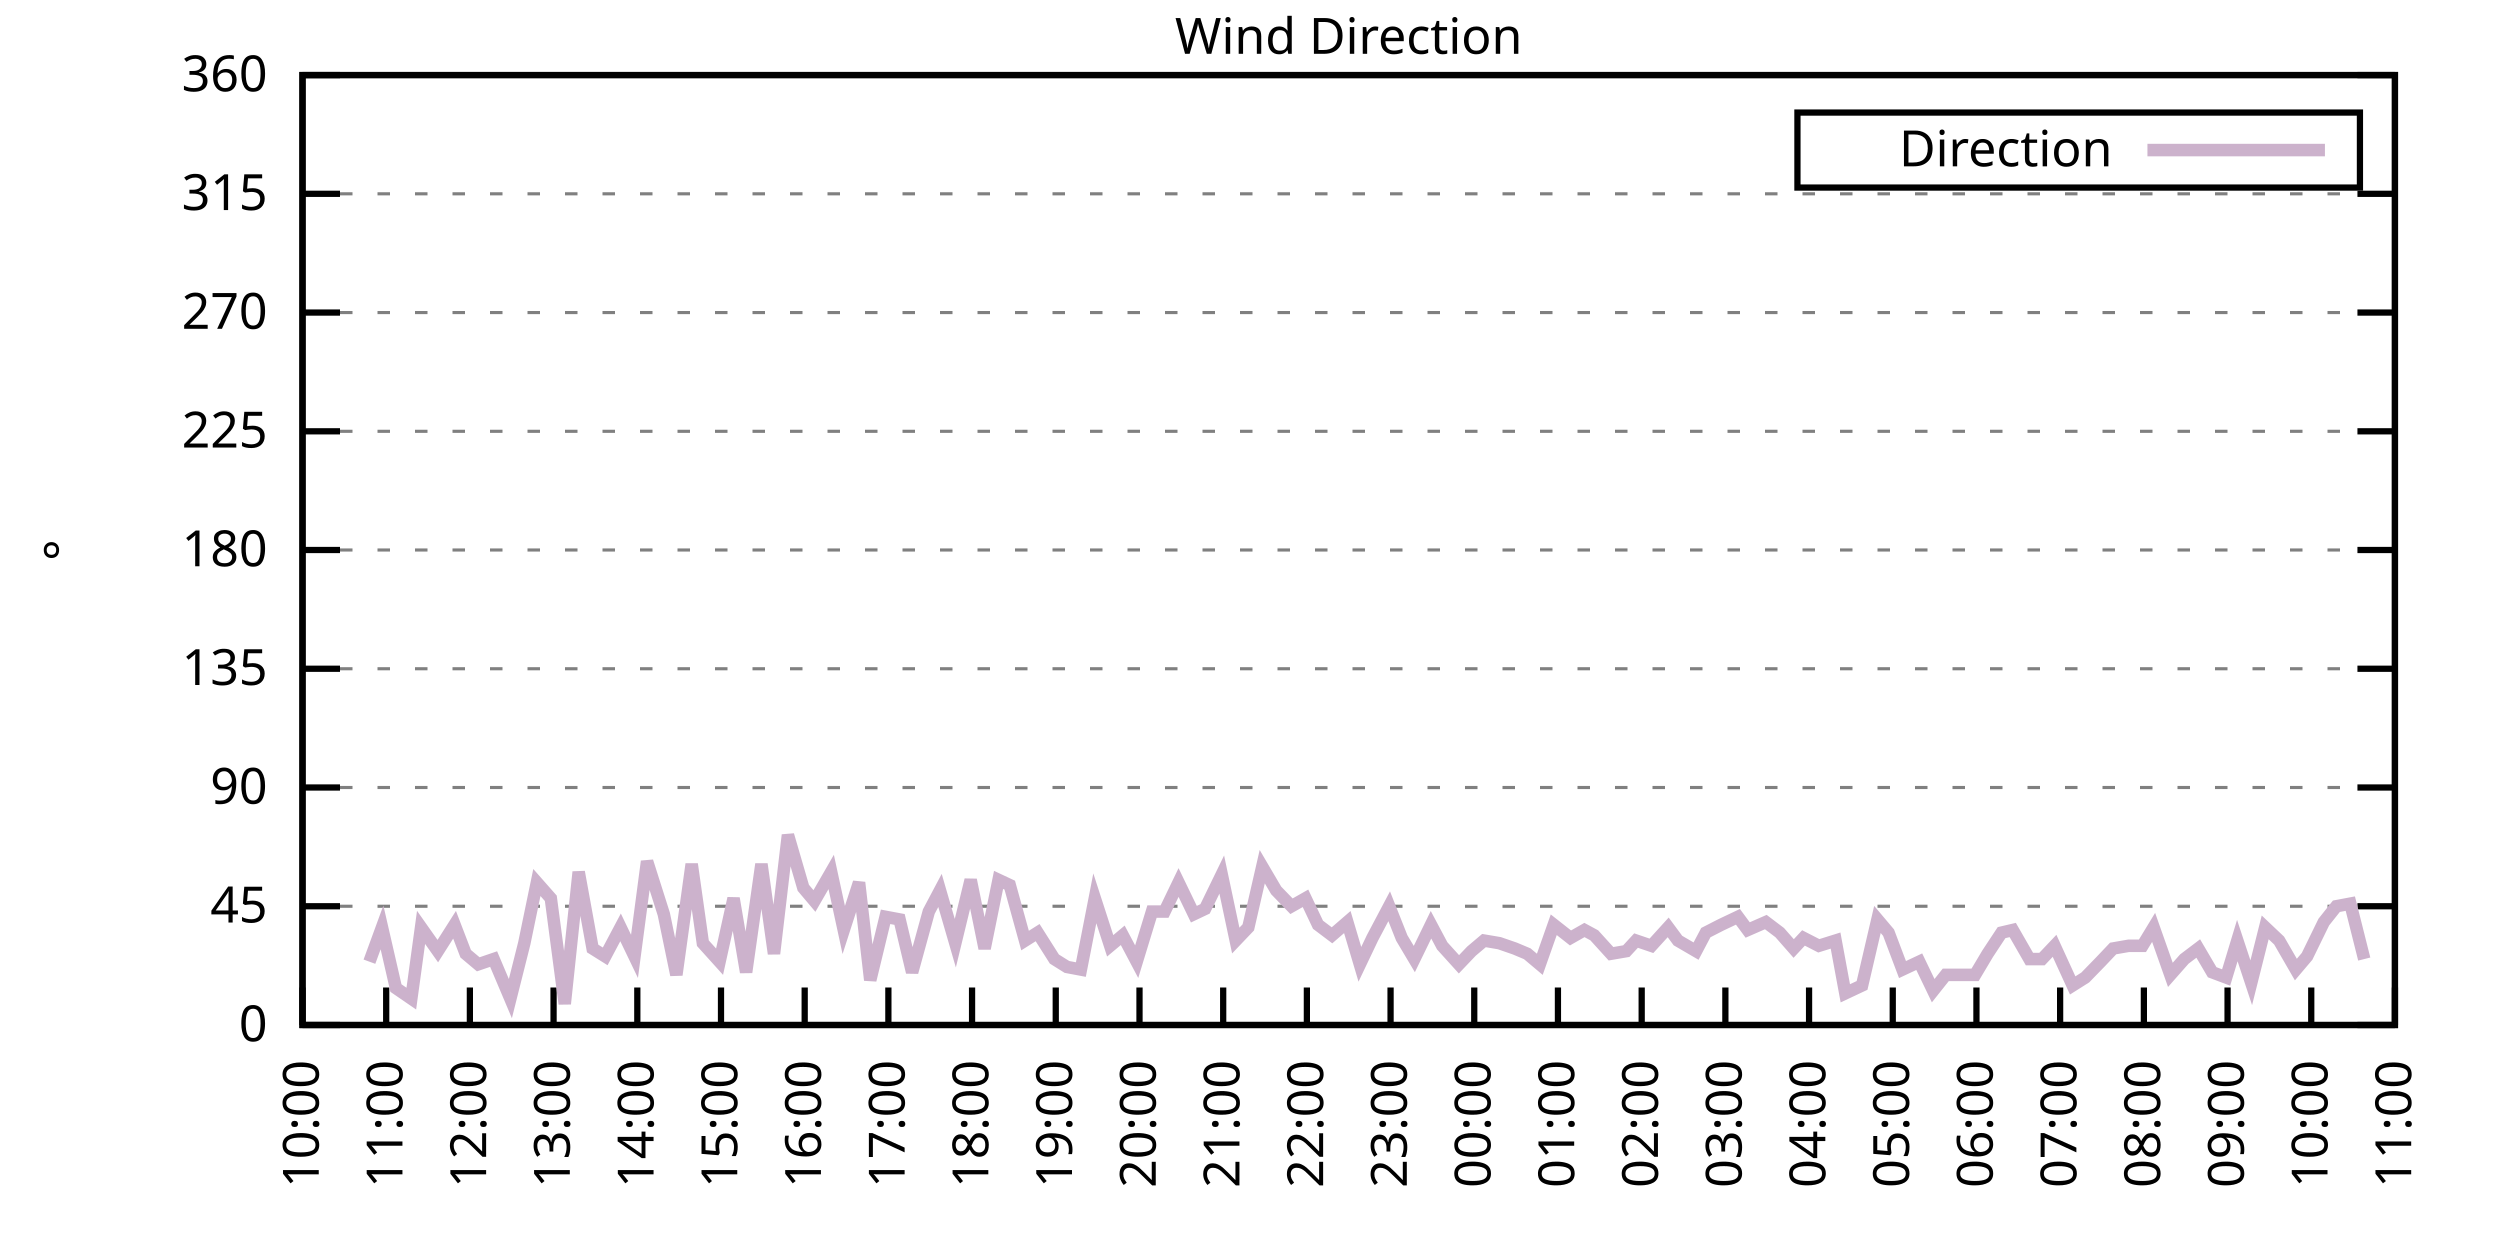
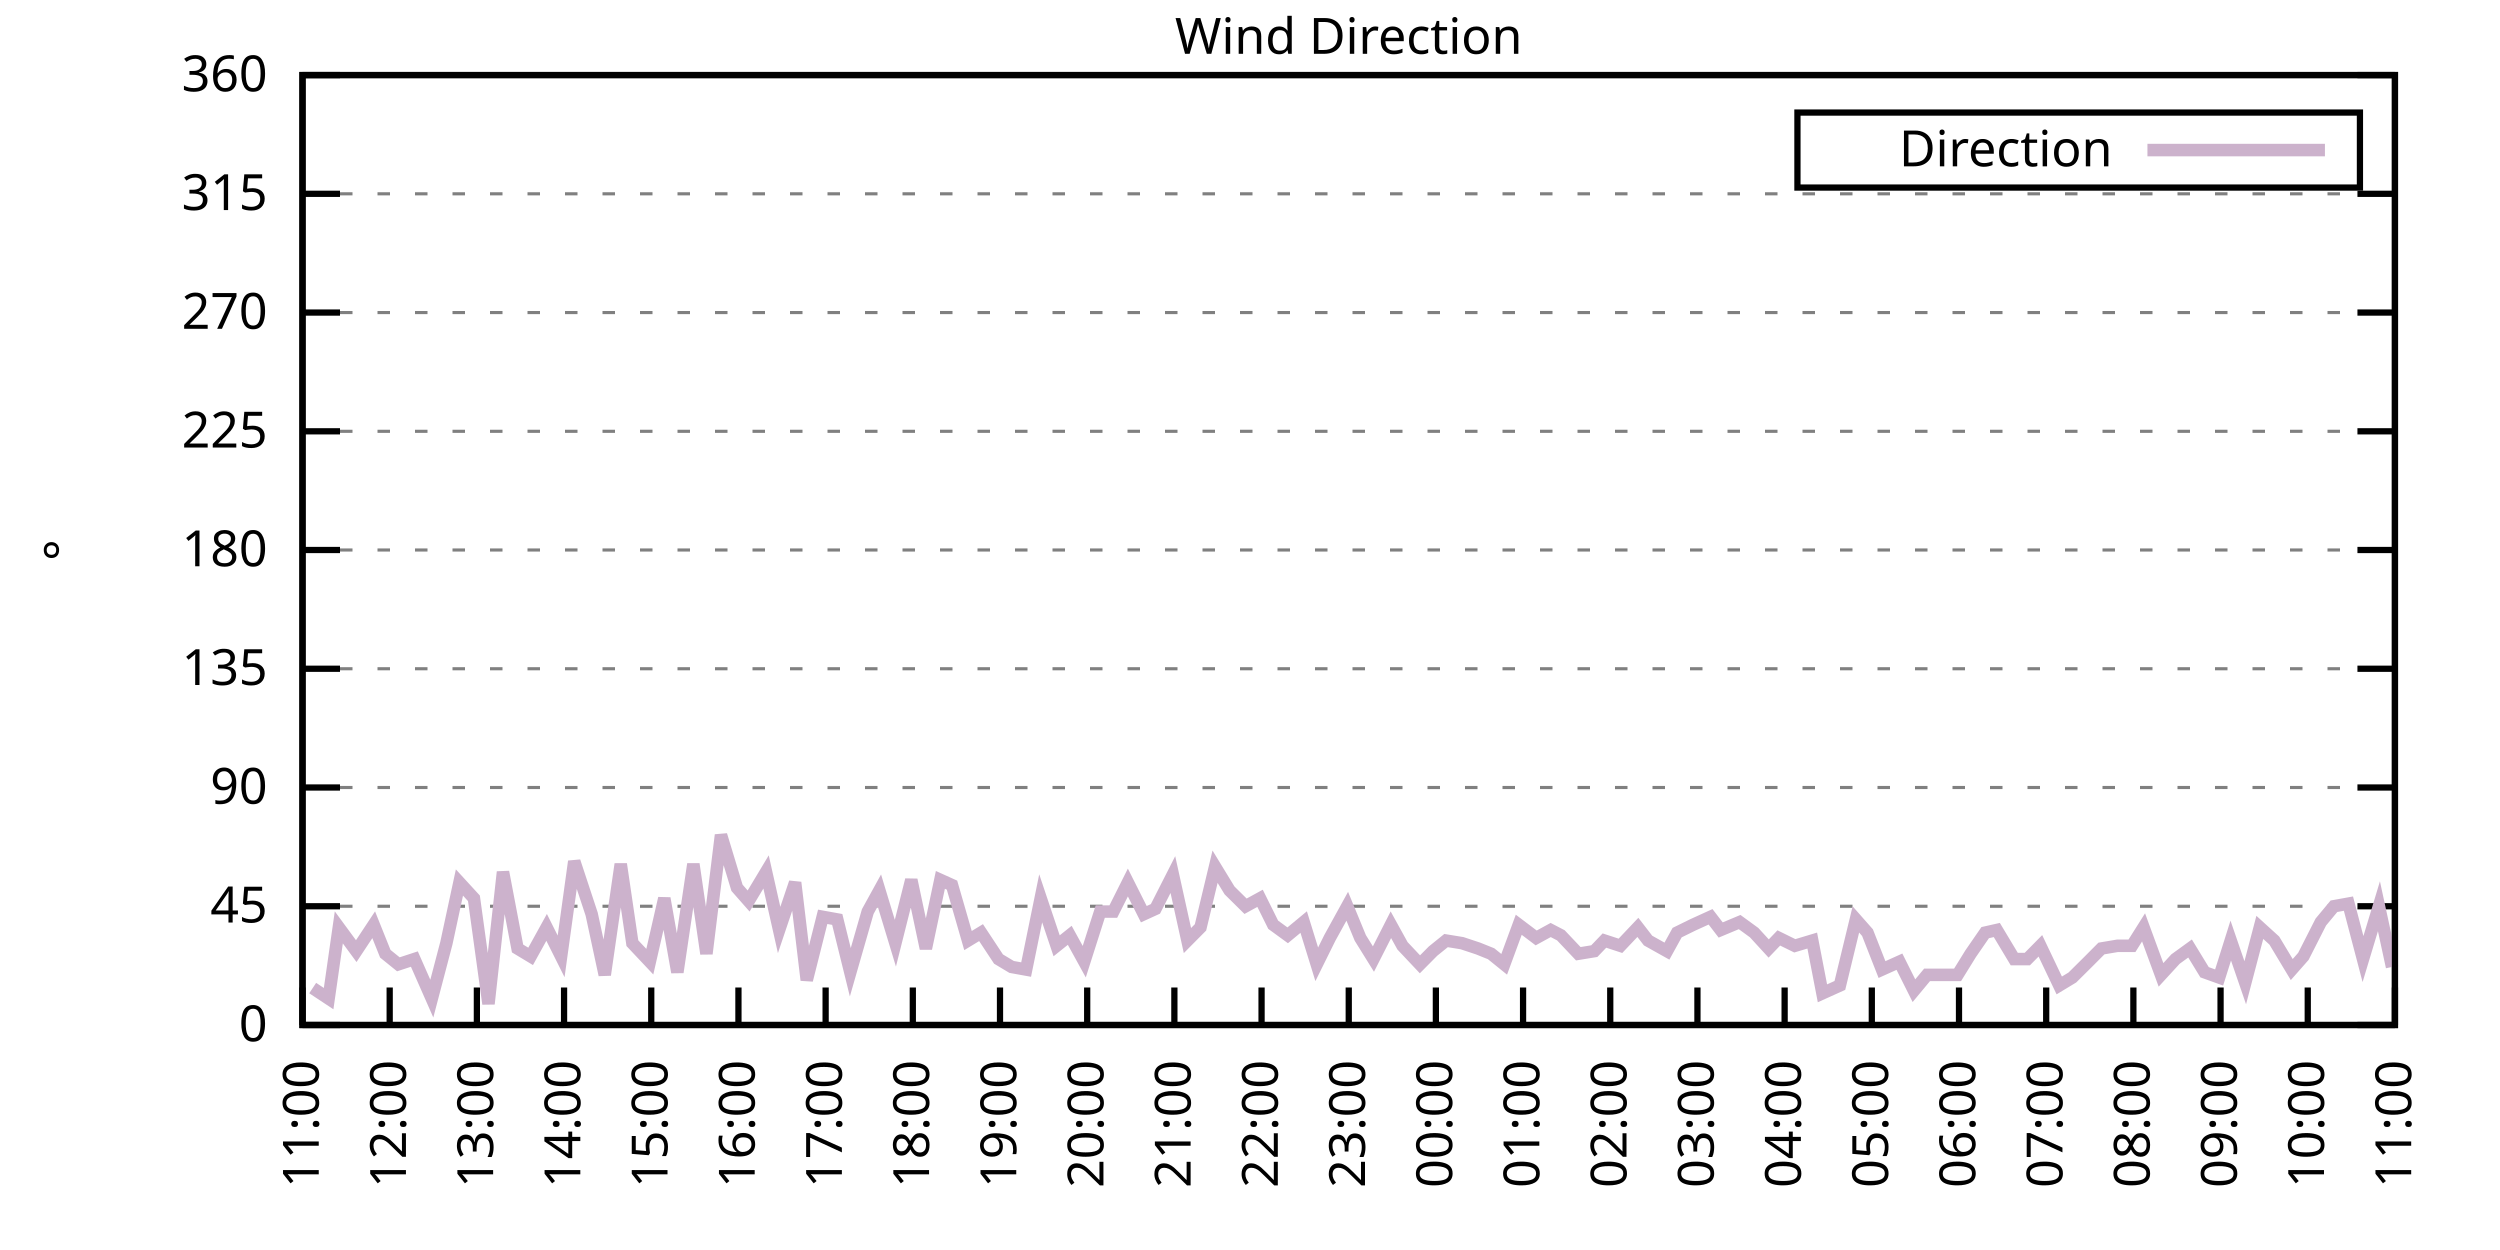
<svg xmlns="http://www.w3.org/2000/svg" xmlns:xlink="http://www.w3.org/1999/xlink" width="400" height="200" viewBox="0 0 400 200">
  <g id="gnuplot_canvas">
    <rect x="0" y="0" width="400" height="200" fill="none" />
    <defs>
      <circle id="gpDot" r="0.5" stroke-width="0.5" stroke="currentColor" />
      <path id="gpPt0" stroke-width="0.333" stroke="currentColor" d="M-1,0 h2 M0,-1 v2" />
      <path id="gpPt1" stroke-width="0.333" stroke="currentColor" d="M-1,-1 L1,1 M1,-1 L-1,1" />
      <path id="gpPt2" stroke-width="0.333" stroke="currentColor" d="M-1,0 L1,0 M0,-1 L0,1 M-1,-1 L1,1 M-1,1 L1,-1" />
      <rect id="gpPt3" stroke-width="0.333" stroke="currentColor" x="-1" y="-1" width="2" height="2" />
      <rect id="gpPt4" stroke-width="0.333" stroke="currentColor" fill="currentColor" x="-1" y="-1" width="2" height="2" />
      <circle id="gpPt5" stroke-width="0.333" stroke="currentColor" cx="0" cy="0" r="1" />
      <use xlink:href="#gpPt5" id="gpPt6" fill="currentColor" stroke="none" />
      <path id="gpPt7" stroke-width="0.333" stroke="currentColor" d="M0,-1.33 L-1.33,0.67 L1.33,0.67 z" />
      <use xlink:href="#gpPt7" id="gpPt8" fill="currentColor" stroke="none" />
      <use xlink:href="#gpPt7" id="gpPt9" stroke="currentColor" transform="rotate(180)" />
      <use xlink:href="#gpPt9" id="gpPt10" fill="currentColor" stroke="none" />
      <use xlink:href="#gpPt3" id="gpPt11" stroke="currentColor" transform="rotate(45)" />
      <use xlink:href="#gpPt11" id="gpPt12" fill="currentColor" stroke="none" />
      <path id="gpPt13" stroke-width="0.333" stroke="currentColor" d="M0,1.330 L1.265,0.411 L0.782,-1.067 L-0.782,-1.076 L-1.265,0.411 z" />
      <use xlink:href="#gpPt13" id="gpPt14" fill="currentColor" stroke="none" />
      <filter id="textbox" filterUnits="objectBoundingBox" x="0" y="0" height="1" width="1">
        <feFlood flood-color="white" flood-opacity="1" result="bgnd" />
        <feComposite in="SourceGraphic" in2="bgnd" operator="atop" />
      </filter>
      <filter id="greybox" filterUnits="objectBoundingBox" x="0" y="0" height="1" width="1">
        <feFlood flood-color="lightgrey" flood-opacity="1" result="grey" />
        <feComposite in="SourceGraphic" in2="grey" operator="atop" />
      </filter>
    </defs>
    <g fill="none" color="white" stroke="currentColor" stroke-width="1.00" stroke-linecap="butt" stroke-linejoin="miter">
</g>
    <g fill="none" color="black" stroke="currentColor" stroke-width="1.00" stroke-linecap="butt" stroke-linejoin="miter">
      <g stroke="none" shape-rendering="crispEdges">
        <polygon fill="rgb(255, 255, 255)" points="48.40,164.00 383.18,164.00 383.18,12.02 48.40,12.02 " />
      </g>
    </g>
    <g fill="none" color="black" stroke="currentColor" stroke-width="1.00" stroke-linecap="butt" stroke-linejoin="miter">
</g>
    <g fill="none" color="black" stroke="black" stroke-width="0.50" stroke-linecap="butt" stroke-linejoin="miter">
</g>
    <g fill="none" color="gray" stroke="currentColor" stroke-width="0.50" stroke-linecap="butt" stroke-linejoin="miter">
      <path stroke="gray" stroke-dasharray="2,4" class="gridline" d="M48.40,164.00 L383.19,164.00  " />
    </g>
    <g fill="none" color="gray" stroke="gray" stroke-width="1.00" stroke-linecap="butt" stroke-linejoin="miter">
</g>
    <g fill="none" color="black" stroke="currentColor" stroke-width="1.00" stroke-linecap="butt" stroke-linejoin="miter">
      <path stroke="black" d="M48.40,164.00 L54.40,164.00 M383.19,164.00 L377.19,164.00  " />
      <g transform="translate(42.80,166.60)" stroke="none" fill="black" font-family="Sans" font-size="8.00" text-anchor="end">
        <text>
          <tspan font-family="Sans"> 0</tspan>
        </text>
      </g>
    </g>
    <g fill="none" color="black" stroke="currentColor" stroke-width="1.00" stroke-linecap="butt" stroke-linejoin="miter">
</g>
    <g fill="none" color="black" stroke="black" stroke-width="0.50" stroke-linecap="butt" stroke-linejoin="miter">
</g>
    <g fill="none" color="gray" stroke="currentColor" stroke-width="0.50" stroke-linecap="butt" stroke-linejoin="miter">
      <path stroke="gray" stroke-dasharray="2,4" class="gridline" d="M48.40,145.00 L383.19,145.00  " />
    </g>
    <g fill="none" color="gray" stroke="gray" stroke-width="1.00" stroke-linecap="butt" stroke-linejoin="miter">
</g>
    <g fill="none" color="black" stroke="currentColor" stroke-width="1.00" stroke-linecap="butt" stroke-linejoin="miter">
      <path stroke="black" d="M48.40,145.00 L54.40,145.00 M383.19,145.00 L377.19,145.00  " />
      <g transform="translate(42.80,147.60)" stroke="none" fill="black" font-family="Sans" font-size="8.00" text-anchor="end">
        <text>
          <tspan font-family="Sans"> 45</tspan>
        </text>
      </g>
    </g>
    <g fill="none" color="black" stroke="currentColor" stroke-width="1.00" stroke-linecap="butt" stroke-linejoin="miter">
</g>
    <g fill="none" color="black" stroke="black" stroke-width="0.50" stroke-linecap="butt" stroke-linejoin="miter">
</g>
    <g fill="none" color="gray" stroke="currentColor" stroke-width="0.50" stroke-linecap="butt" stroke-linejoin="miter">
      <path stroke="gray" stroke-dasharray="2,4" class="gridline" d="M48.40,126.00 L383.19,126.00  " />
    </g>
    <g fill="none" color="gray" stroke="gray" stroke-width="1.00" stroke-linecap="butt" stroke-linejoin="miter">
</g>
    <g fill="none" color="black" stroke="currentColor" stroke-width="1.00" stroke-linecap="butt" stroke-linejoin="miter">
      <path stroke="black" d="M48.40,126.00 L54.40,126.00 M383.19,126.00 L377.19,126.00  " />
      <g transform="translate(42.80,128.60)" stroke="none" fill="black" font-family="Sans" font-size="8.00" text-anchor="end">
        <text>
          <tspan font-family="Sans"> 90</tspan>
        </text>
      </g>
    </g>
    <g fill="none" color="black" stroke="currentColor" stroke-width="1.00" stroke-linecap="butt" stroke-linejoin="miter">
</g>
    <g fill="none" color="black" stroke="black" stroke-width="0.50" stroke-linecap="butt" stroke-linejoin="miter">
</g>
    <g fill="none" color="gray" stroke="currentColor" stroke-width="0.50" stroke-linecap="butt" stroke-linejoin="miter">
      <path stroke="gray" stroke-dasharray="2,4" class="gridline" d="M48.40,107.00 L383.19,107.00  " />
    </g>
    <g fill="none" color="gray" stroke="gray" stroke-width="1.00" stroke-linecap="butt" stroke-linejoin="miter">
</g>
    <g fill="none" color="black" stroke="currentColor" stroke-width="1.00" stroke-linecap="butt" stroke-linejoin="miter">
      <path stroke="black" d="M48.40,107.00 L54.40,107.00 M383.19,107.00 L377.19,107.00  " />
      <g transform="translate(42.80,109.60)" stroke="none" fill="black" font-family="Sans" font-size="8.00" text-anchor="end">
        <text>
          <tspan font-family="Sans"> 135</tspan>
        </text>
      </g>
    </g>
    <g fill="none" color="black" stroke="currentColor" stroke-width="1.00" stroke-linecap="butt" stroke-linejoin="miter">
</g>
    <g fill="none" color="black" stroke="black" stroke-width="0.50" stroke-linecap="butt" stroke-linejoin="miter">
</g>
    <g fill="none" color="gray" stroke="currentColor" stroke-width="0.50" stroke-linecap="butt" stroke-linejoin="miter">
      <path stroke="gray" stroke-dasharray="2,4" class="gridline" d="M48.40,88.00 L383.19,88.00  " />
    </g>
    <g fill="none" color="gray" stroke="gray" stroke-width="1.00" stroke-linecap="butt" stroke-linejoin="miter">
</g>
    <g fill="none" color="black" stroke="currentColor" stroke-width="1.00" stroke-linecap="butt" stroke-linejoin="miter">
      <path stroke="black" d="M48.40,88.00 L54.40,88.00 M383.19,88.00 L377.19,88.00  " />
      <g transform="translate(42.80,90.60)" stroke="none" fill="black" font-family="Sans" font-size="8.00" text-anchor="end">
        <text>
          <tspan font-family="Sans"> 180</tspan>
        </text>
      </g>
    </g>
    <g fill="none" color="black" stroke="currentColor" stroke-width="1.00" stroke-linecap="butt" stroke-linejoin="miter">
</g>
    <g fill="none" color="black" stroke="black" stroke-width="0.50" stroke-linecap="butt" stroke-linejoin="miter">
</g>
    <g fill="none" color="gray" stroke="currentColor" stroke-width="0.50" stroke-linecap="butt" stroke-linejoin="miter">
      <path stroke="gray" stroke-dasharray="2,4" class="gridline" d="M48.40,69.01 L383.19,69.01  " />
    </g>
    <g fill="none" color="gray" stroke="gray" stroke-width="1.00" stroke-linecap="butt" stroke-linejoin="miter">
</g>
    <g fill="none" color="black" stroke="currentColor" stroke-width="1.00" stroke-linecap="butt" stroke-linejoin="miter">
      <path stroke="black" d="M48.40,69.01 L54.40,69.01 M383.19,69.01 L377.19,69.01  " />
      <g transform="translate(42.80,71.61)" stroke="none" fill="black" font-family="Sans" font-size="8.00" text-anchor="end">
        <text>
          <tspan font-family="Sans"> 225</tspan>
        </text>
      </g>
    </g>
    <g fill="none" color="black" stroke="currentColor" stroke-width="1.00" stroke-linecap="butt" stroke-linejoin="miter">
</g>
    <g fill="none" color="black" stroke="black" stroke-width="0.50" stroke-linecap="butt" stroke-linejoin="miter">
</g>
    <g fill="none" color="gray" stroke="currentColor" stroke-width="0.50" stroke-linecap="butt" stroke-linejoin="miter">
      <path stroke="gray" stroke-dasharray="2,4" class="gridline" d="M48.40,50.01 L383.19,50.01  " />
    </g>
    <g fill="none" color="gray" stroke="gray" stroke-width="1.00" stroke-linecap="butt" stroke-linejoin="miter">
</g>
    <g fill="none" color="black" stroke="currentColor" stroke-width="1.00" stroke-linecap="butt" stroke-linejoin="miter">
      <path stroke="black" d="M48.40,50.01 L54.40,50.01 M383.19,50.01 L377.19,50.01  " />
      <g transform="translate(42.80,52.61)" stroke="none" fill="black" font-family="Sans" font-size="8.00" text-anchor="end">
        <text>
          <tspan font-family="Sans"> 270</tspan>
        </text>
      </g>
    </g>
    <g fill="none" color="black" stroke="currentColor" stroke-width="1.00" stroke-linecap="butt" stroke-linejoin="miter">
</g>
    <g fill="none" color="black" stroke="black" stroke-width="0.50" stroke-linecap="butt" stroke-linejoin="miter">
</g>
    <g fill="none" color="gray" stroke="currentColor" stroke-width="0.50" stroke-linecap="butt" stroke-linejoin="miter">
      <path stroke="gray" stroke-dasharray="2,4" class="gridline" d="M48.40,31.01 L383.19,31.01  " />
    </g>
    <g fill="none" color="gray" stroke="gray" stroke-width="1.00" stroke-linecap="butt" stroke-linejoin="miter">
</g>
    <g fill="none" color="black" stroke="currentColor" stroke-width="1.00" stroke-linecap="butt" stroke-linejoin="miter">
      <path stroke="black" d="M48.40,31.01 L54.40,31.01 M383.19,31.01 L377.19,31.01  " />
      <g transform="translate(42.80,33.61)" stroke="none" fill="black" font-family="Sans" font-size="8.00" text-anchor="end">
        <text>
          <tspan font-family="Sans"> 315</tspan>
        </text>
      </g>
    </g>
    <g fill="none" color="black" stroke="currentColor" stroke-width="1.00" stroke-linecap="butt" stroke-linejoin="miter">
</g>
    <g fill="none" color="black" stroke="black" stroke-width="0.50" stroke-linecap="butt" stroke-linejoin="miter">
</g>
    <g fill="none" color="gray" stroke="currentColor" stroke-width="0.50" stroke-linecap="butt" stroke-linejoin="miter">
      <path stroke="gray" stroke-dasharray="2,4" class="gridline" d="M48.40,12.01 L383.19,12.01  " />
    </g>
    <g fill="none" color="gray" stroke="gray" stroke-width="1.00" stroke-linecap="butt" stroke-linejoin="miter">
</g>
    <g fill="none" color="black" stroke="currentColor" stroke-width="1.00" stroke-linecap="butt" stroke-linejoin="miter">
      <path stroke="black" d="M48.40,12.01 L54.40,12.01 M383.19,12.01 L377.19,12.01  " />
      <g transform="translate(42.80,14.61)" stroke="none" fill="black" font-family="Sans" font-size="8.00" text-anchor="end">
        <text>
          <tspan font-family="Sans"> 360</tspan>
        </text>
      </g>
    </g>
    <g fill="none" color="black" stroke="currentColor" stroke-width="1.00" stroke-linecap="butt" stroke-linejoin="miter">
      <path stroke="black" d="M48.40,164.00 L48.40,158.00  " />
      <g transform="translate(51.00,169.60) rotate(270.00)" stroke="none" fill="black" font-family="Sans" font-size="8.00" text-anchor="end">
        <text>
-           <tspan font-family="Sans">10:00</tspan>
-         </text>
-       </g>
-     </g>
-     <g fill="none" color="black" stroke="currentColor" stroke-width="1.00" stroke-linecap="butt" stroke-linejoin="miter">
-       <path stroke="black" d="M61.79,164.00 L61.79,158.00  " />
-       <g transform="translate(64.39,169.60) rotate(270.00)" stroke="none" fill="black" font-family="Sans" font-size="8.00" text-anchor="end">
-         <text>
          <tspan font-family="Sans">11:00</tspan>
        </text>
      </g>
    </g>
    <g fill="none" color="black" stroke="currentColor" stroke-width="1.00" stroke-linecap="butt" stroke-linejoin="miter">
-       <path stroke="black" d="M75.18,164.00 L75.18,158.00  " />
-       <g transform="translate(77.78,169.60) rotate(270.00)" stroke="none" fill="black" font-family="Sans" font-size="8.00" text-anchor="end">
+       <path stroke="black" d="M62.35,164.00 L62.35,158.00  " />
+       <g transform="translate(64.95,169.60) rotate(270.00)" stroke="none" fill="black" font-family="Sans" font-size="8.00" text-anchor="end">
        <text>
          <tspan font-family="Sans">12:00</tspan>
        </text>
      </g>
    </g>
    <g fill="none" color="black" stroke="currentColor" stroke-width="1.00" stroke-linecap="butt" stroke-linejoin="miter">
-       <path stroke="black" d="M88.57,164.00 L88.57,158.00  " />
-       <g transform="translate(91.17,169.60) rotate(270.00)" stroke="none" fill="black" font-family="Sans" font-size="8.00" text-anchor="end">
+       <path stroke="black" d="M76.30,164.00 L76.30,158.00  " />
+       <g transform="translate(78.90,169.60) rotate(270.00)" stroke="none" fill="black" font-family="Sans" font-size="8.00" text-anchor="end">
        <text>
          <tspan font-family="Sans">13:00</tspan>
        </text>
      </g>
    </g>
    <g fill="none" color="black" stroke="currentColor" stroke-width="1.00" stroke-linecap="butt" stroke-linejoin="miter">
-       <path stroke="black" d="M101.97,164.00 L101.97,158.00  " />
-       <g transform="translate(104.57,169.60) rotate(270.00)" stroke="none" fill="black" font-family="Sans" font-size="8.00" text-anchor="end">
+       <path stroke="black" d="M90.25,164.00 L90.25,158.00  " />
+       <g transform="translate(92.85,169.60) rotate(270.00)" stroke="none" fill="black" font-family="Sans" font-size="8.00" text-anchor="end">
        <text>
          <tspan font-family="Sans">14:00</tspan>
        </text>
      </g>
    </g>
    <g fill="none" color="black" stroke="currentColor" stroke-width="1.00" stroke-linecap="butt" stroke-linejoin="miter">
-       <path stroke="black" d="M115.36,164.00 L115.36,158.00  " />
-       <g transform="translate(117.96,169.60) rotate(270.00)" stroke="none" fill="black" font-family="Sans" font-size="8.00" text-anchor="end">
+       <path stroke="black" d="M104.20,164.00 L104.20,158.00  " />
+       <g transform="translate(106.80,169.60) rotate(270.00)" stroke="none" fill="black" font-family="Sans" font-size="8.00" text-anchor="end">
        <text>
          <tspan font-family="Sans">15:00</tspan>
        </text>
      </g>
    </g>
    <g fill="none" color="black" stroke="currentColor" stroke-width="1.00" stroke-linecap="butt" stroke-linejoin="miter">
-       <path stroke="black" d="M128.75,164.00 L128.75,158.00  " />
-       <g transform="translate(131.35,169.60) rotate(270.00)" stroke="none" fill="black" font-family="Sans" font-size="8.00" text-anchor="end">
+       <path stroke="black" d="M118.15,164.00 L118.15,158.00  " />
+       <g transform="translate(120.75,169.60) rotate(270.00)" stroke="none" fill="black" font-family="Sans" font-size="8.00" text-anchor="end">
        <text>
          <tspan font-family="Sans">16:00</tspan>
        </text>
      </g>
    </g>
    <g fill="none" color="black" stroke="currentColor" stroke-width="1.00" stroke-linecap="butt" stroke-linejoin="miter">
-       <path stroke="black" d="M142.14,164.00 L142.14,158.00  " />
-       <g transform="translate(144.74,169.60) rotate(270.00)" stroke="none" fill="black" font-family="Sans" font-size="8.00" text-anchor="end">
+       <path stroke="black" d="M132.10,164.00 L132.10,158.00  " />
+       <g transform="translate(134.70,169.60) rotate(270.00)" stroke="none" fill="black" font-family="Sans" font-size="8.00" text-anchor="end">
        <text>
          <tspan font-family="Sans">17:00</tspan>
        </text>
      </g>
    </g>
    <g fill="none" color="black" stroke="currentColor" stroke-width="1.00" stroke-linecap="butt" stroke-linejoin="miter">
-       <path stroke="black" d="M155.53,164.00 L155.53,158.00  " />
-       <g transform="translate(158.13,169.60) rotate(270.00)" stroke="none" fill="black" font-family="Sans" font-size="8.00" text-anchor="end">
+       <path stroke="black" d="M146.05,164.00 L146.05,158.00  " />
+       <g transform="translate(148.65,169.60) rotate(270.00)" stroke="none" fill="black" font-family="Sans" font-size="8.00" text-anchor="end">
        <text>
          <tspan font-family="Sans">18:00</tspan>
        </text>
      </g>
    </g>
    <g fill="none" color="black" stroke="currentColor" stroke-width="1.00" stroke-linecap="butt" stroke-linejoin="miter">
-       <path stroke="black" d="M168.92,164.00 L168.92,158.00  " />
-       <g transform="translate(171.52,169.60) rotate(270.00)" stroke="none" fill="black" font-family="Sans" font-size="8.00" text-anchor="end">
+       <path stroke="black" d="M160.00,164.00 L160.00,158.00  " />
+       <g transform="translate(162.60,169.60) rotate(270.00)" stroke="none" fill="black" font-family="Sans" font-size="8.00" text-anchor="end">
        <text>
          <tspan font-family="Sans">19:00</tspan>
        </text>
      </g>
    </g>
    <g fill="none" color="black" stroke="currentColor" stroke-width="1.00" stroke-linecap="butt" stroke-linejoin="miter">
-       <path stroke="black" d="M182.32,164.00 L182.32,158.00  " />
-       <g transform="translate(184.92,169.60) rotate(270.00)" stroke="none" fill="black" font-family="Sans" font-size="8.00" text-anchor="end">
+       <path stroke="black" d="M173.95,164.00 L173.95,158.00  " />
+       <g transform="translate(176.55,169.60) rotate(270.00)" stroke="none" fill="black" font-family="Sans" font-size="8.00" text-anchor="end">
        <text>
          <tspan font-family="Sans">20:00</tspan>
        </text>
      </g>
    </g>
    <g fill="none" color="black" stroke="currentColor" stroke-width="1.00" stroke-linecap="butt" stroke-linejoin="miter">
-       <path stroke="black" d="M195.71,164.00 L195.71,158.00  " />
-       <g transform="translate(198.31,169.60) rotate(270.00)" stroke="none" fill="black" font-family="Sans" font-size="8.00" text-anchor="end">
+       <path stroke="black" d="M187.90,164.00 L187.90,158.00  " />
+       <g transform="translate(190.50,169.60) rotate(270.00)" stroke="none" fill="black" font-family="Sans" font-size="8.00" text-anchor="end">
        <text>
          <tspan font-family="Sans">21:00</tspan>
        </text>
      </g>
    </g>
    <g fill="none" color="black" stroke="currentColor" stroke-width="1.00" stroke-linecap="butt" stroke-linejoin="miter">
-       <path stroke="black" d="M209.10,164.00 L209.10,158.00  " />
-       <g transform="translate(211.70,169.60) rotate(270.00)" stroke="none" fill="black" font-family="Sans" font-size="8.00" text-anchor="end">
+       <path stroke="black" d="M201.85,164.00 L201.85,158.00  " />
+       <g transform="translate(204.45,169.60) rotate(270.00)" stroke="none" fill="black" font-family="Sans" font-size="8.00" text-anchor="end">
        <text>
          <tspan font-family="Sans">22:00</tspan>
        </text>
      </g>
    </g>
    <g fill="none" color="black" stroke="currentColor" stroke-width="1.00" stroke-linecap="butt" stroke-linejoin="miter">
-       <path stroke="black" d="M222.49,164.00 L222.49,158.00  " />
-       <g transform="translate(225.09,169.60) rotate(270.00)" stroke="none" fill="black" font-family="Sans" font-size="8.00" text-anchor="end">
+       <path stroke="black" d="M215.80,164.00 L215.80,158.00  " />
+       <g transform="translate(218.40,169.60) rotate(270.00)" stroke="none" fill="black" font-family="Sans" font-size="8.00" text-anchor="end">
        <text>
          <tspan font-family="Sans">23:00</tspan>
        </text>
      </g>
    </g>
    <g fill="none" color="black" stroke="currentColor" stroke-width="1.00" stroke-linecap="butt" stroke-linejoin="miter">
-       <path stroke="black" d="M235.88,164.00 L235.88,158.00  " />
-       <g transform="translate(238.48,169.60) rotate(270.00)" stroke="none" fill="black" font-family="Sans" font-size="8.00" text-anchor="end">
+       <path stroke="black" d="M229.74,164.00 L229.74,158.00  " />
+       <g transform="translate(232.34,169.60) rotate(270.00)" stroke="none" fill="black" font-family="Sans" font-size="8.00" text-anchor="end">
        <text>
          <tspan font-family="Sans">00:00</tspan>
        </text>
      </g>
    </g>
    <g fill="none" color="black" stroke="currentColor" stroke-width="1.00" stroke-linecap="butt" stroke-linejoin="miter">
-       <path stroke="black" d="M249.27,164.00 L249.27,158.00  " />
-       <g transform="translate(251.87,169.60) rotate(270.00)" stroke="none" fill="black" font-family="Sans" font-size="8.00" text-anchor="end">
+       <path stroke="black" d="M243.69,164.00 L243.69,158.00  " />
+       <g transform="translate(246.29,169.60) rotate(270.00)" stroke="none" fill="black" font-family="Sans" font-size="8.00" text-anchor="end">
        <text>
          <tspan font-family="Sans">01:00</tspan>
        </text>
      </g>
    </g>
    <g fill="none" color="black" stroke="currentColor" stroke-width="1.00" stroke-linecap="butt" stroke-linejoin="miter">
-       <path stroke="black" d="M262.67,164.00 L262.67,158.00  " />
-       <g transform="translate(265.27,169.60) rotate(270.00)" stroke="none" fill="black" font-family="Sans" font-size="8.00" text-anchor="end">
+       <path stroke="black" d="M257.64,164.00 L257.64,158.00  " />
+       <g transform="translate(260.24,169.60) rotate(270.00)" stroke="none" fill="black" font-family="Sans" font-size="8.00" text-anchor="end">
        <text>
          <tspan font-family="Sans">02:00</tspan>
        </text>
      </g>
    </g>
    <g fill="none" color="black" stroke="currentColor" stroke-width="1.00" stroke-linecap="butt" stroke-linejoin="miter">
-       <path stroke="black" d="M276.06,164.00 L276.06,158.00  " />
-       <g transform="translate(278.66,169.60) rotate(270.00)" stroke="none" fill="black" font-family="Sans" font-size="8.00" text-anchor="end">
+       <path stroke="black" d="M271.59,164.00 L271.59,158.00  " />
+       <g transform="translate(274.19,169.60) rotate(270.00)" stroke="none" fill="black" font-family="Sans" font-size="8.00" text-anchor="end">
        <text>
          <tspan font-family="Sans">03:00</tspan>
        </text>
      </g>
    </g>
    <g fill="none" color="black" stroke="currentColor" stroke-width="1.00" stroke-linecap="butt" stroke-linejoin="miter">
-       <path stroke="black" d="M289.45,164.00 L289.45,158.00  " />
-       <g transform="translate(292.05,169.60) rotate(270.00)" stroke="none" fill="black" font-family="Sans" font-size="8.00" text-anchor="end">
+       <path stroke="black" d="M285.54,164.00 L285.54,158.00  " />
+       <g transform="translate(288.14,169.60) rotate(270.00)" stroke="none" fill="black" font-family="Sans" font-size="8.00" text-anchor="end">
        <text>
          <tspan font-family="Sans">04:00</tspan>
        </text>
      </g>
    </g>
    <g fill="none" color="black" stroke="currentColor" stroke-width="1.00" stroke-linecap="butt" stroke-linejoin="miter">
-       <path stroke="black" d="M302.84,164.00 L302.84,158.00  " />
-       <g transform="translate(305.44,169.60) rotate(270.00)" stroke="none" fill="black" font-family="Sans" font-size="8.00" text-anchor="end">
+       <path stroke="black" d="M299.49,164.00 L299.49,158.00  " />
+       <g transform="translate(302.09,169.60) rotate(270.00)" stroke="none" fill="black" font-family="Sans" font-size="8.00" text-anchor="end">
        <text>
          <tspan font-family="Sans">05:00</tspan>
        </text>
      </g>
    </g>
    <g fill="none" color="black" stroke="currentColor" stroke-width="1.00" stroke-linecap="butt" stroke-linejoin="miter">
-       <path stroke="black" d="M316.23,164.00 L316.23,158.00  " />
-       <g transform="translate(318.83,169.60) rotate(270.00)" stroke="none" fill="black" font-family="Sans" font-size="8.00" text-anchor="end">
+       <path stroke="black" d="M313.44,164.00 L313.44,158.00  " />
+       <g transform="translate(316.04,169.60) rotate(270.00)" stroke="none" fill="black" font-family="Sans" font-size="8.00" text-anchor="end">
        <text>
          <tspan font-family="Sans">06:00</tspan>
        </text>
      </g>
    </g>
    <g fill="none" color="black" stroke="currentColor" stroke-width="1.00" stroke-linecap="butt" stroke-linejoin="miter">
-       <path stroke="black" d="M329.62,164.00 L329.62,158.00  " />
-       <g transform="translate(332.22,169.60) rotate(270.00)" stroke="none" fill="black" font-family="Sans" font-size="8.00" text-anchor="end">
+       <path stroke="black" d="M327.39,164.00 L327.39,158.00  " />
+       <g transform="translate(329.99,169.60) rotate(270.00)" stroke="none" fill="black" font-family="Sans" font-size="8.00" text-anchor="end">
        <text>
          <tspan font-family="Sans">07:00</tspan>
        </text>
      </g>
    </g>
    <g fill="none" color="black" stroke="currentColor" stroke-width="1.00" stroke-linecap="butt" stroke-linejoin="miter">
-       <path stroke="black" d="M343.02,164.00 L343.02,158.00  " />
-       <g transform="translate(345.62,169.60) rotate(270.00)" stroke="none" fill="black" font-family="Sans" font-size="8.00" text-anchor="end">
+       <path stroke="black" d="M341.34,164.00 L341.34,158.00  " />
+       <g transform="translate(343.94,169.60) rotate(270.00)" stroke="none" fill="black" font-family="Sans" font-size="8.00" text-anchor="end">
        <text>
          <tspan font-family="Sans">08:00</tspan>
        </text>
      </g>
    </g>
    <g fill="none" color="black" stroke="currentColor" stroke-width="1.00" stroke-linecap="butt" stroke-linejoin="miter">
-       <path stroke="black" d="M356.41,164.00 L356.41,158.00  " />
-       <g transform="translate(359.01,169.60) rotate(270.00)" stroke="none" fill="black" font-family="Sans" font-size="8.00" text-anchor="end">
+       <path stroke="black" d="M355.29,164.00 L355.29,158.00  " />
+       <g transform="translate(357.89,169.60) rotate(270.00)" stroke="none" fill="black" font-family="Sans" font-size="8.00" text-anchor="end">
        <text>
          <tspan font-family="Sans">09:00</tspan>
        </text>
      </g>
    </g>
    <g fill="none" color="black" stroke="currentColor" stroke-width="1.00" stroke-linecap="butt" stroke-linejoin="miter">
-       <path stroke="black" d="M369.80,164.00 L369.80,158.00  " />
-       <g transform="translate(372.40,169.60) rotate(270.00)" stroke="none" fill="black" font-family="Sans" font-size="8.00" text-anchor="end">
+       <path stroke="black" d="M369.24,164.00 L369.24,158.00  " />
+       <g transform="translate(371.84,169.60) rotate(270.00)" stroke="none" fill="black" font-family="Sans" font-size="8.00" text-anchor="end">
        <text>
          <tspan font-family="Sans">10:00</tspan>
        </text>
      </g>
    </g>
    <g fill="none" color="black" stroke="currentColor" stroke-width="1.00" stroke-linecap="butt" stroke-linejoin="miter">
      <path stroke="black" d="M383.19,164.00 L383.19,158.00  " />
      <g transform="translate(385.79,169.60) rotate(270.00)" stroke="none" fill="black" font-family="Sans" font-size="8.00" text-anchor="end">
        <text>
          <tspan font-family="Sans">11:00</tspan>
        </text>
      </g>
    </g>
    <g fill="none" color="black" stroke="currentColor" stroke-width="1.00" stroke-linecap="butt" stroke-linejoin="miter">
</g>
    <g fill="none" color="black" stroke="currentColor" stroke-width="1.00" stroke-linecap="butt" stroke-linejoin="miter">
      <path stroke="black" d="M48.40,12.01 L48.40,164.00 L383.19,164.00 L383.19,12.01 L48.40,12.01 Z  " />
    </g>
    <g fill="none" color="black" stroke="currentColor" stroke-width="1.00" stroke-linecap="butt" stroke-linejoin="miter">
</g>
    <g fill="none" color="black" stroke="currentColor" stroke-width="1.00" stroke-linecap="butt" stroke-linejoin="miter">
      <path stroke="black" d="M287.59,30.01 L287.59,18.01 L377.59,18.01 L377.59,30.01 L287.59,30.01 Z  " />
    </g>
    <g id="Wind_direction_plot_1">
      <g fill="none" color="white" stroke="black" stroke-width="2.00" stroke-linecap="butt" stroke-linejoin="miter">
</g>
      <g fill="none" color="black" stroke="currentColor" stroke-width="2.00" stroke-linecap="butt" stroke-linejoin="miter">
        <g transform="translate(337.99,26.61)" stroke="none" fill="black" font-family="Sans" font-size="8.00" text-anchor="end">
          <text>
            <tspan font-family="Sans">Direction</tspan>
          </text>
        </g>
      </g>
      <g fill="none" color="black" stroke="currentColor" stroke-width="2.00" stroke-linecap="butt" stroke-linejoin="miter">
-         <path stroke="rgb(204, 178, 204)" d="M343.59,24.01 L371.99,24.01 M59.11,153.87 L61.12,148.38 L63.35,158.09 L65.81,159.78 L67.37,148.38 L70.05,152.18   L72.73,147.96 L74.51,152.60 L76.52,154.29 L78.98,153.45 L81.66,159.78 L83.89,150.91 L85.90,141.20 L88.13,143.73   L90.36,160.62 L92.59,139.51 L94.82,151.76 L96.83,153.02 L99.29,148.38 L101.52,153.02 L103.53,137.82 L106.21,146.27   L108.22,155.98 L110.67,138.25 L112.46,150.91 L115.13,153.87 L117.37,143.73 L119.38,155.56 L121.83,138.25 L123.84,152.60   L126.07,133.60 L128.53,142.05 L130.31,144.16 L132.99,139.51 L135.00,148.80 L137.45,141.20 L139.24,156.82 L141.69,146.69   L143.93,147.11 L145.94,155.56 L148.61,145.85 L150.40,142.47 L152.85,150.91 L155.31,140.78 L157.54,151.76 L159.77,140.78   L161.56,141.62 L164.01,150.49 L166.02,149.22 L168.70,153.45 L170.71,154.71 L172.94,155.13 L175.17,143.73 L177.63,151.33   L179.64,149.65 L181.87,153.87 L184.32,145.85 L186.33,145.85 L188.57,141.20 L191.02,146.27 L192.81,145.42 L195.48,139.93   L197.72,150.49 L199.73,148.38 L201.96,138.67 L204.19,142.47 L206.64,145.00 L208.88,143.73 L210.88,147.96 L213.12,149.65   L215.57,147.53 L217.58,154.29 L219.59,150.07 L222.27,145.00 L224.28,150.07 L226.29,153.45 L228.96,147.96 L230.75,151.33   L233.43,154.29 L235.44,152.18 L237.44,150.49 L239.90,150.91 L242.36,151.76 L244.36,152.60 L246.37,154.29 L248.60,147.96   L251.28,150.07 L253.51,148.80 L255.08,149.65 L257.76,152.60 L260.21,152.18 L261.77,150.49 L264.23,151.33 L266.91,148.38   L268.47,150.49 L271.37,152.18 L272.93,149.22 L275.39,147.96 L278.07,146.69 L279.63,148.80 L282.53,147.53 L284.76,149.22   L286.99,151.76 L288.56,150.07 L291.01,151.33 L293.69,150.49 L295.25,158.93 L297.93,157.67 L300.39,147.11 L302.17,149.22   L304.40,155.13 L307.08,153.87 L309.31,158.51 L311.32,155.98 L313.33,155.98 L316.01,155.98 L318.02,152.60 L320.25,149.22   L322.04,148.80 L324.71,153.45 L326.72,153.45 L328.73,151.33 L331.63,157.67 L333.64,156.40 L336.10,153.87 L338.10,151.76   L340.56,151.33 L342.79,151.33 L344.58,148.38 L347.26,155.98 L349.49,153.45 L351.72,151.76 L353.95,155.56 L356.18,156.40   L357.97,150.49 L360.20,157.24 L362.43,148.38 L364.66,150.49 L367.34,155.13 L369.13,153.02 L371.81,147.53 L373.82,145.00   L376.05,144.58 L378.28,153.45  " />
+         <path stroke="rgb(204, 178, 204)" d="M343.59,24.01 L371.99,24.01 M50.03,158.09 L52.58,159.78 L54.21,148.38 L57.00,152.18 L59.79,147.96 L61.65,152.60   L63.74,154.29 L66.30,153.45 L69.09,159.78 L71.42,150.91 L73.51,141.20 L75.83,143.73 L78.16,160.62 L80.48,139.51   L82.81,151.76 L84.90,153.02 L87.46,148.38 L89.78,153.02 L91.88,137.82 L94.67,146.27 L96.76,155.98 L99.32,138.25   L101.18,150.91 L103.97,153.87 L106.29,143.73 L108.38,155.56 L110.94,138.25 L113.03,152.60 L115.36,133.60 L117.92,142.05   L119.78,144.16 L122.57,139.51 L124.66,148.80 L127.22,141.20 L129.08,156.82 L131.63,146.69 L133.96,147.11 L136.05,155.56   L138.84,145.85 L140.70,142.47 L143.26,150.91 L145.81,140.78 L148.14,151.76 L150.46,140.78 L152.32,141.62 L154.88,150.49   L156.97,149.22 L159.76,153.45 L161.86,154.71 L164.18,155.13 L166.51,143.73 L169.06,151.33 L171.16,149.65 L173.48,153.87   L176.04,145.85 L178.13,145.85 L180.46,141.20 L183.01,146.27 L184.87,145.42 L187.66,139.93 L189.99,150.49 L192.08,148.38   L194.41,138.67 L196.73,142.47 L199.29,145.00 L201.61,143.73 L203.71,147.96 L206.03,149.65 L208.59,147.53 L210.68,154.29   L212.77,150.07 L215.56,145.00 L217.65,150.07 L219.75,153.45 L222.54,147.96 L224.40,151.33 L227.19,154.29 L229.28,152.18   L231.37,150.49 L233.93,150.91 L236.49,151.76 L238.58,152.60 L240.67,154.29 L243.00,147.96 L245.79,150.07 L248.11,148.80   L249.74,149.65 L252.53,152.60 L255.09,152.18 L256.71,150.49 L259.27,151.33 L262.06,148.38 L263.69,150.49 L266.71,152.18   L268.34,149.22 L270.90,147.96 L273.69,146.69 L275.31,148.80 L278.34,147.53 L280.66,149.22 L282.99,151.76 L284.61,150.07   L287.17,151.33 L289.96,150.49 L291.59,158.93 L294.38,157.67 L296.94,147.11 L298.80,149.22 L301.12,155.13 L303.91,153.87   L306.23,158.51 L308.33,155.98 L310.42,155.98 L313.21,155.98 L315.30,152.60 L317.63,149.22 L319.49,148.80 L322.28,153.45   L324.37,153.45 L326.46,151.33 L329.48,157.67 L331.58,156.40 L334.13,153.87 L336.23,151.76 L338.78,151.33 L341.11,151.33   L342.97,148.38 L345.76,155.98 L348.08,153.45 L350.41,151.76 L352.73,155.56 L355.06,156.40 L356.92,150.49 L359.24,157.24   L361.57,148.38 L363.89,150.49 L366.68,155.13 L368.54,153.02 L371.33,147.53 L373.43,145.00 L375.75,144.58 L378.08,153.45   L380.63,145.00 L382.73,154.71  " />
      </g>
    </g>
    <g fill="none" color="black" stroke="currentColor" stroke-width="2.00" stroke-linecap="butt" stroke-linejoin="miter">
</g>
    <g fill="none" color="black" stroke="black" stroke-width="1.00" stroke-linecap="butt" stroke-linejoin="miter">
</g>
    <g fill="none" color="black" stroke="currentColor" stroke-width="1.00" stroke-linecap="butt" stroke-linejoin="miter">
      <path stroke="black" d="M48.40,12.01 L48.40,164.00 L383.19,164.00 L383.19,12.01 L48.40,12.01 Z  " />
      <g transform="translate(12.80,88.01) rotate(270.00)" stroke="none" fill="black" font-family="Sans" font-size="8.00" text-anchor="middle">
        <text>
          <tspan font-family="Sans">°</tspan>
        </text>
      </g>
    </g>
    <g fill="none" color="black" stroke="currentColor" stroke-width="1.00" stroke-linecap="butt" stroke-linejoin="miter">
</g>
    <g fill="none" color="black" stroke="currentColor" stroke-width="1.00" stroke-linecap="butt" stroke-linejoin="miter">
      <g transform="translate(215.79,8.61)" stroke="none" fill="black" font-family="Sans" font-size="8.00" text-anchor="middle">
        <text>
          <tspan font-family="Sans">Wind Direction</tspan>
        </text>
      </g>
    </g>
    <g fill="none" color="black" stroke="currentColor" stroke-width="1.00" stroke-linecap="butt" stroke-linejoin="miter">
</g>
  </g>
</svg>
